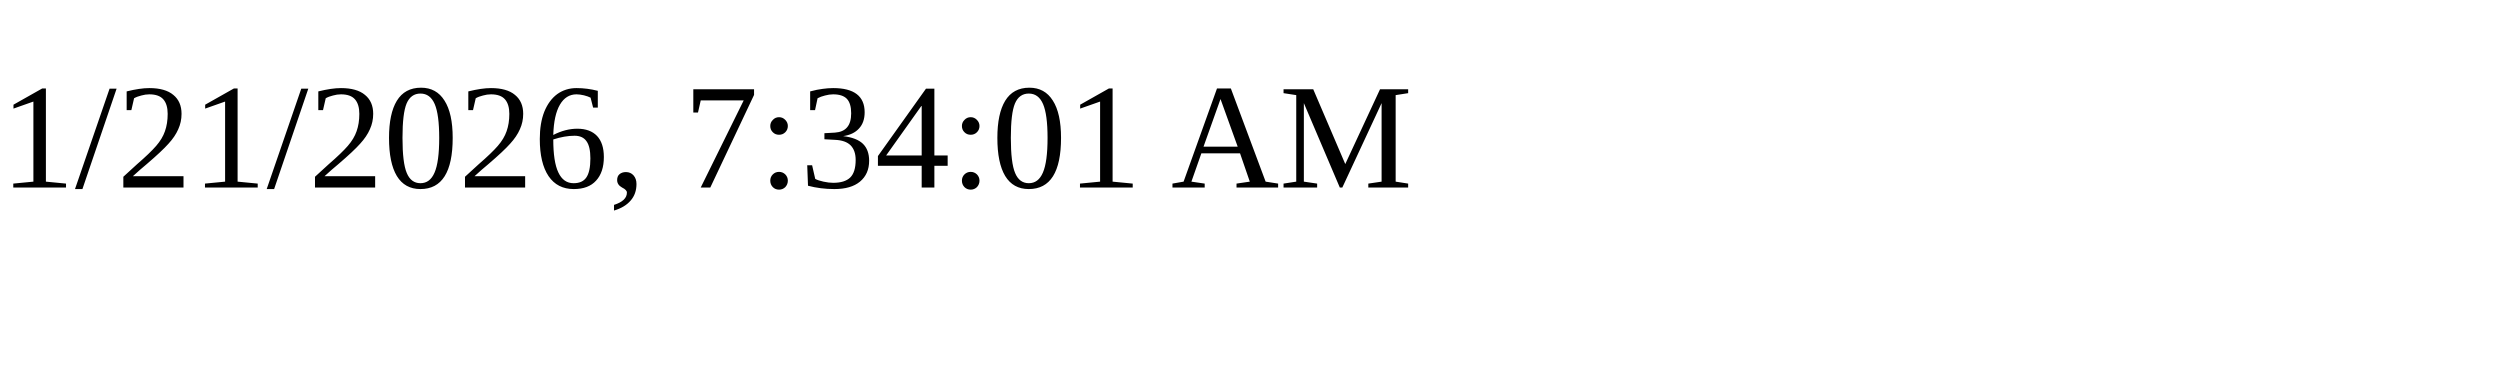
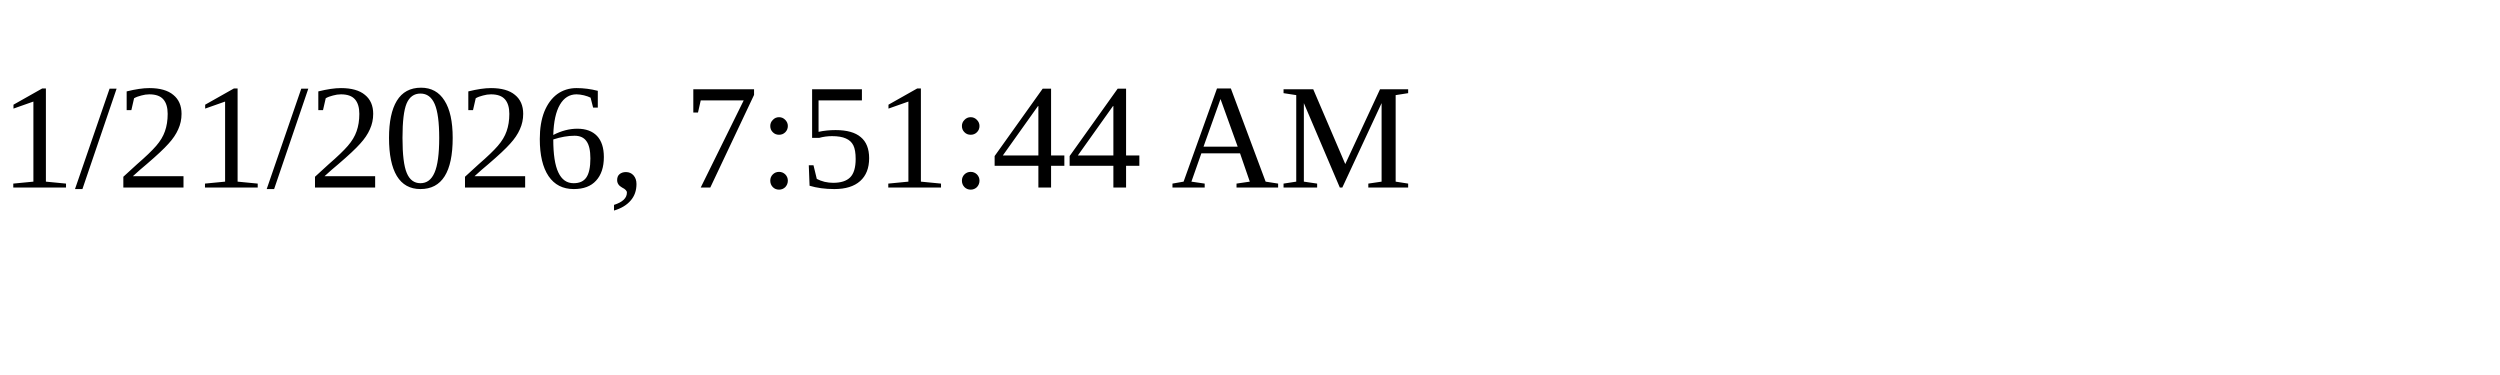
<svg xmlns="http://www.w3.org/2000/svg" height="30" width="200">
-   <text x="0" y="15">1/21/2026, 7:34:01 AM</text>
+   <text x="0" y="15">1/21/2026, 7:51:44 AM</text>
</svg>
